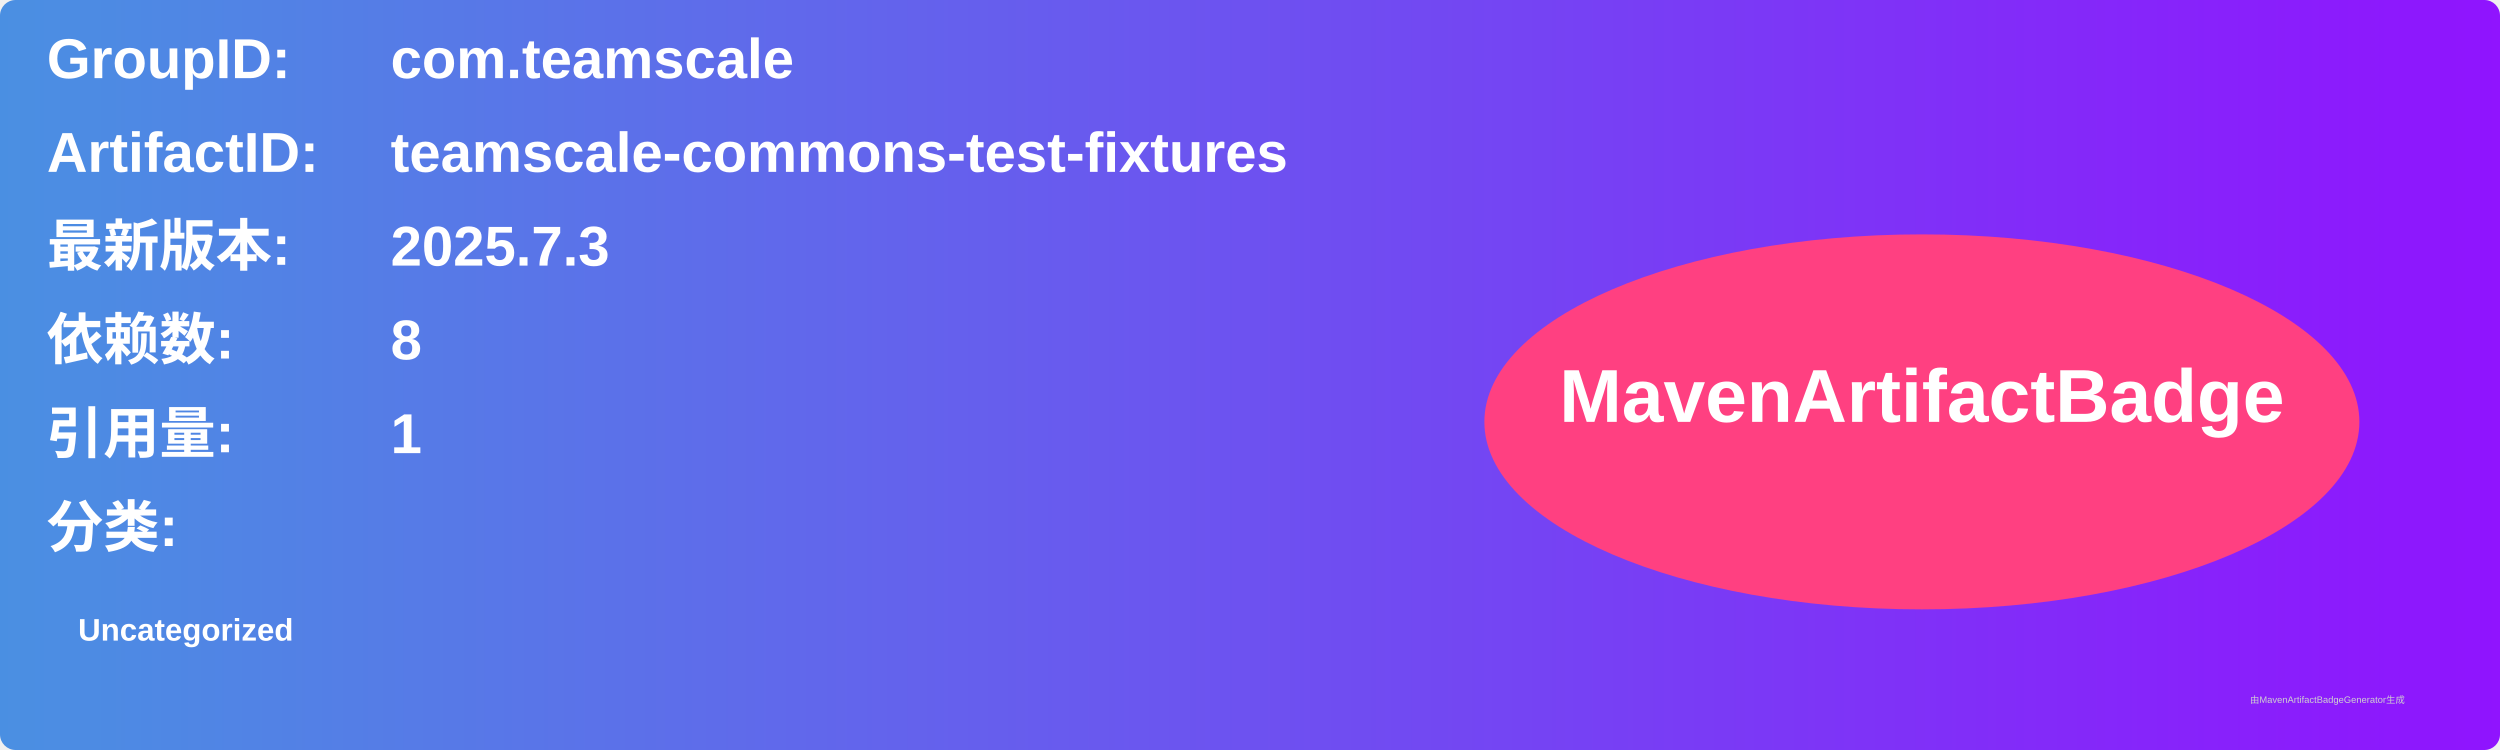
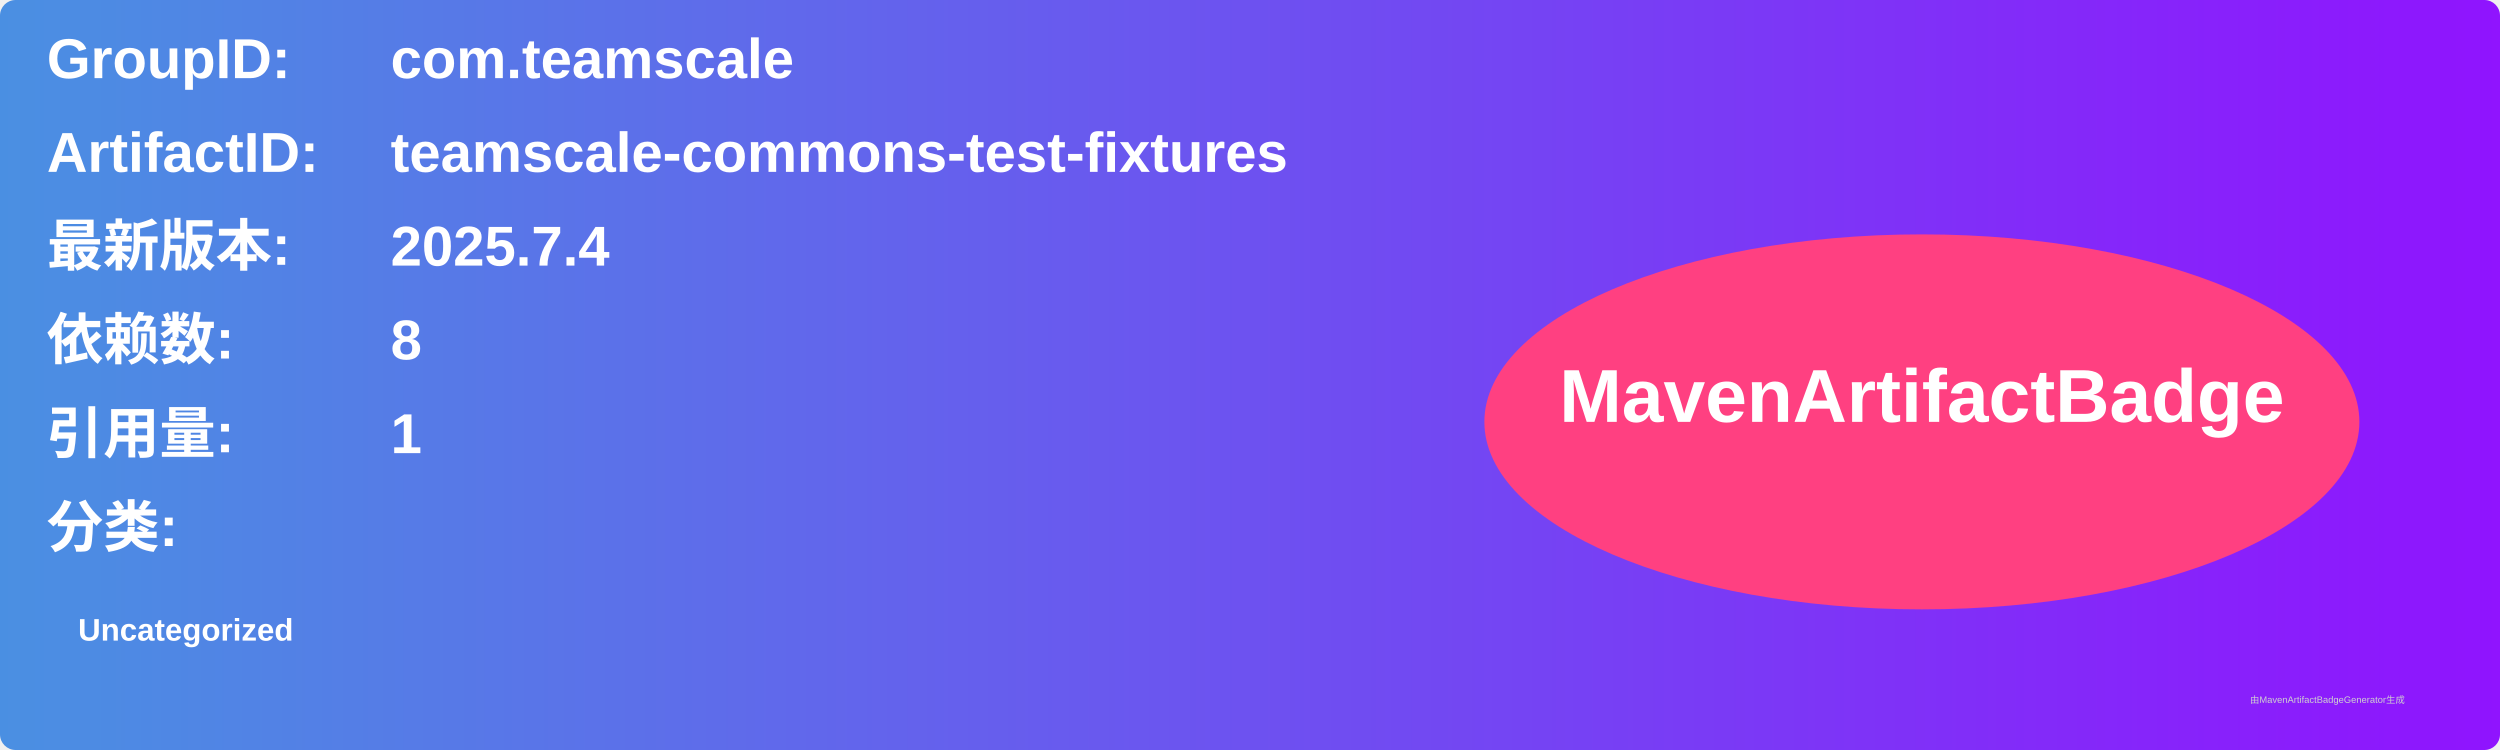
<svg xmlns="http://www.w3.org/2000/svg" width="800" height="240" viewBox="0 0 800 240">
  <linearGradient id="grad" x1="0%" y1="0%" x2="100%" y2="0%">
    <stop offset="0%" stop-color="#4a90e2" />
    <stop offset="100%" stop-color="#9013fe" />
  </linearGradient>
  <rect width="100%" height="100%" rx="5" ry="5" fill="url(#grad)" />
  <g transform="translate(15, 15)">
    <text x="0" y="10" font-family="Arial" font-size="18" fill="white" font-weight="bold" width="260">GroupID:</text>
    <text x="110" y="10" font-family="Arial" font-size="18" fill="white" font-weight="bold" width="460">com.teamscale</text>
    <text x="0" y="40" font-family="Arial" font-size="18" fill="white" font-weight="bold" width="260">ArtifactID:</text>
    <text x="110" y="40" font-family="Arial" font-size="18" fill="white" font-weight="bold" width="460">teamscale-commons-test-fixtures</text>
    <text x="0" y="70" font-family="Arial" font-size="18" fill="white" font-weight="bold">最新版本:</text>
    <text x="110" y="70" font-family="Arial" font-size="18" fill="white" font-weight="bold">
-       <tspan font-weight="bold">2025.7.3</tspan>
+       <tspan font-weight="bold">2025.7.4</tspan>
    </text>
    <text x="0" y="100" font-family="Arial" font-size="18" fill="white" font-weight="bold">依赖数: </text>
    <text x="110" y="100" font-family="Arial" font-size="18" fill="white">
      <tspan font-weight="bold">8</tspan>
    </text>
    <text x="0" y="130" font-family="Arial" font-size="18" fill="white" font-weight="bold">引用量: </text>
    <text x="110" y="130" font-family="Arial" font-size="18" fill="white">
      <tspan font-weight="bold">1</tspan>
    </text>
    <text x="0" y="160" font-family="Arial" font-size="18" fill="white" font-weight="bold">分类:</text>
    <text x="10" y="190" font-family="Arial" font-size="10" fill="white">
      <tspan font-weight="bold">Uncategorized</tspan>
    </text>
    <ellipse cx="600" cy="120" rx="140" ry="60" fill="#ff4081" />
    <text x="600" y="120" text-anchor="middle" font-family="Arial" font-size="24" fill="white" font-weight="bold">MavenArtifactBadge</text>
  </g>
  <text x="720" y="225" font-family="Arial" font-size="3" fill="#d0d0d0">由MavenArtifactBadgeGenerator生成</text>
</svg>
